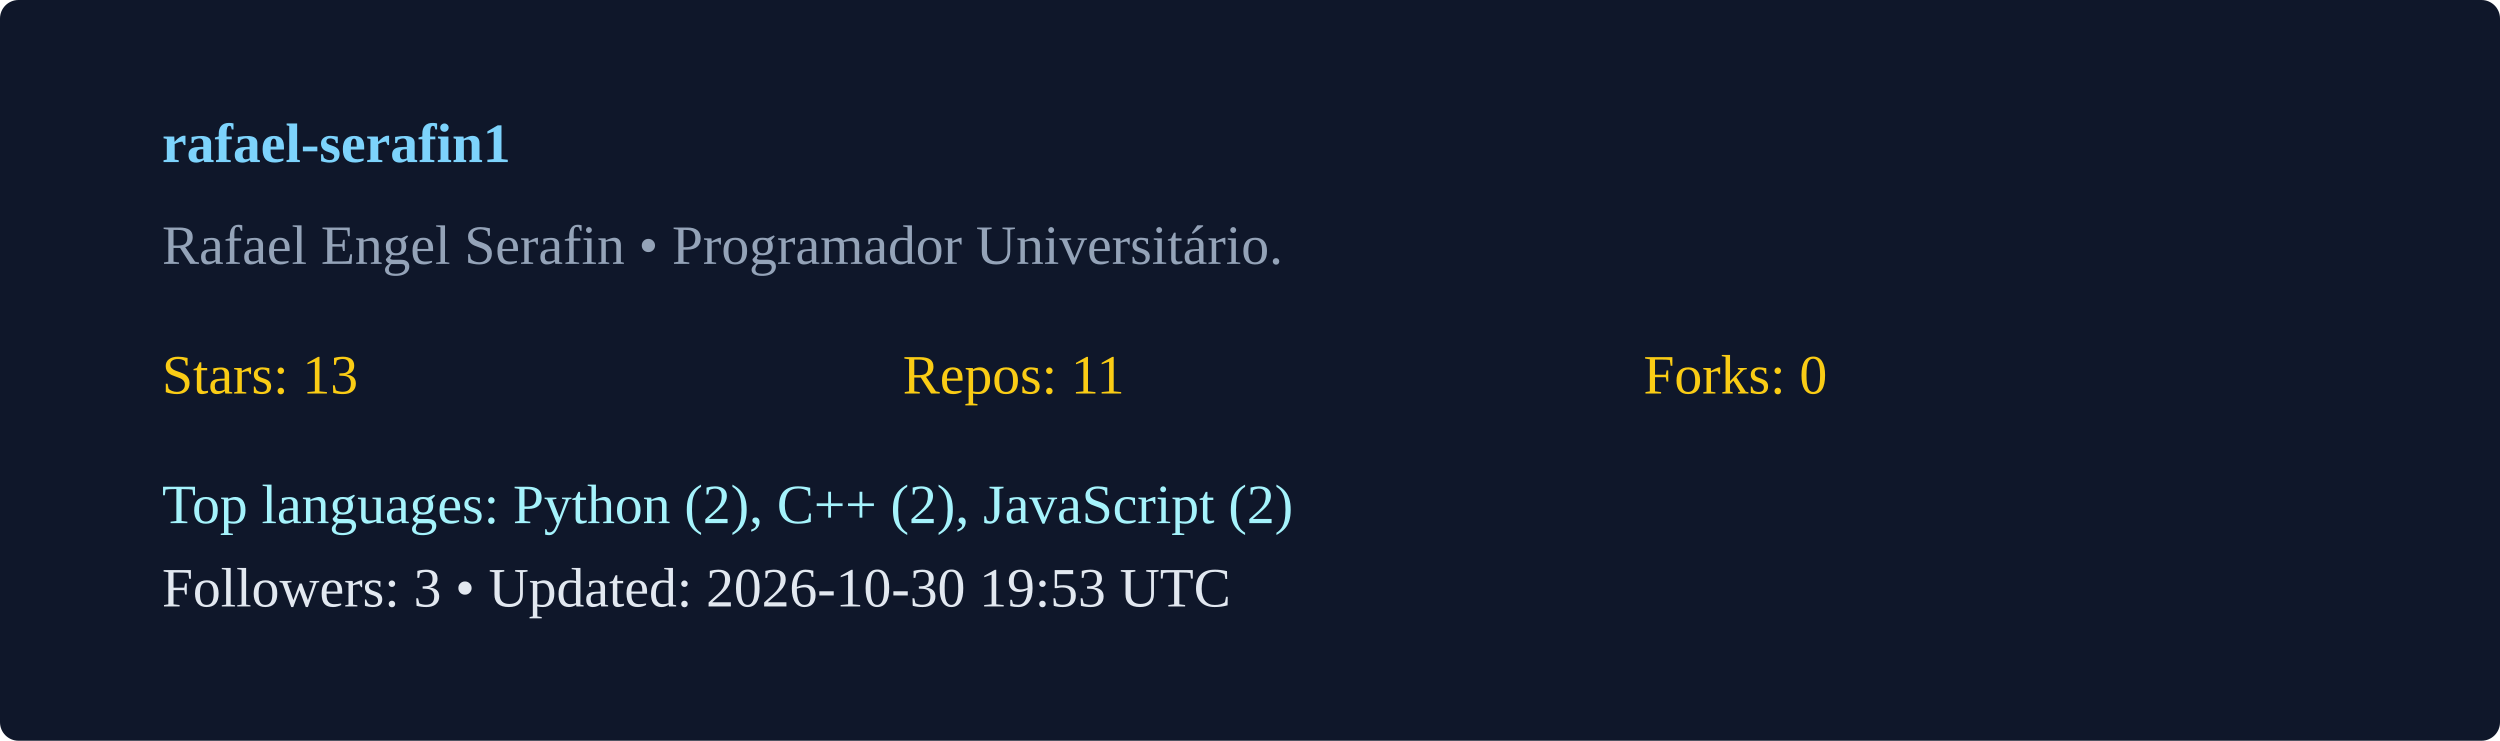
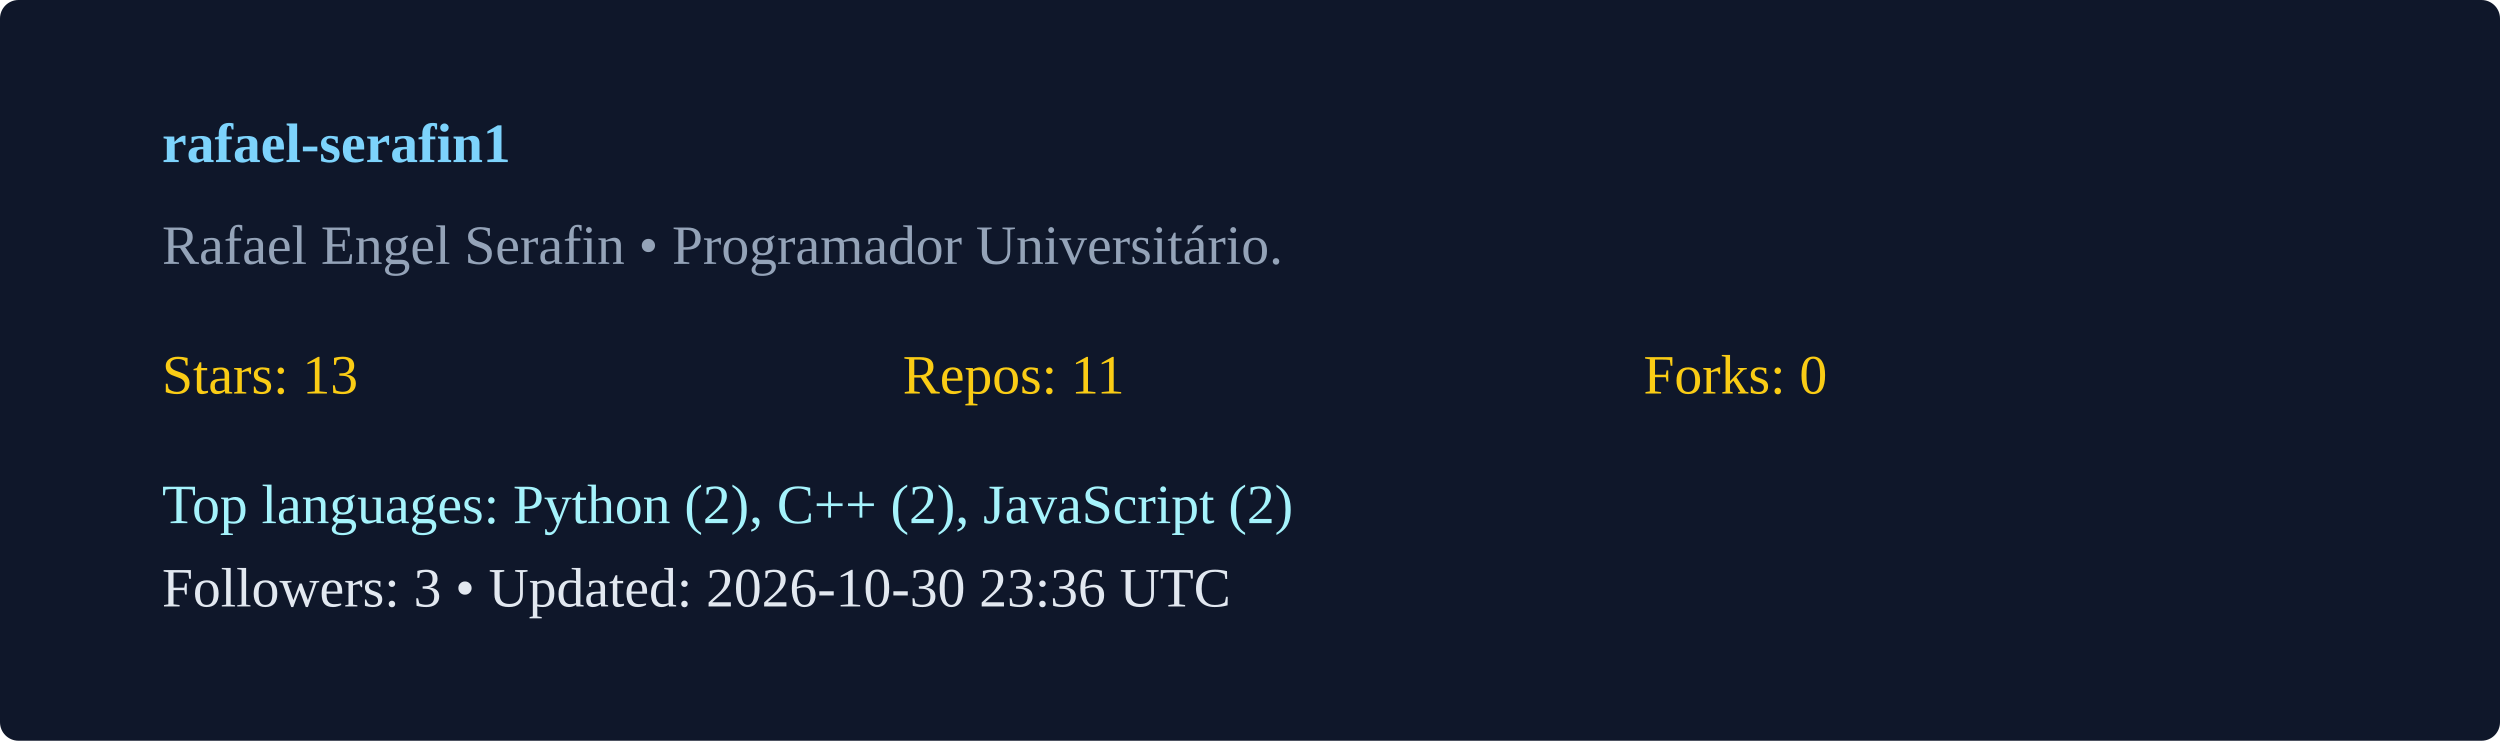
<svg xmlns="http://www.w3.org/2000/svg" width="540" height="160" viewBox="0 0 540 160">
  <rect width="100%" height="100%" rx="4" fill="#0f172a" />
  <g transform="translate(35,35)">
    <text x="0" y="0" fill="#7dd3fc" font-weight="600">rafael-serafin1</text>
    <text x="0" y="22" fill="#94a3b8">Rafael Engel Serafin  • Programador Universitário. </text>
    <g transform="translate(0,50)">
      <text x="0" y="0" fill="#facc15">Stars: 13</text>
      <text x="160" y="0" fill="#facc15">Repos: 11</text>
      <text x="320" y="0" fill="#facc15">Forks: 0</text>
      <text x="0" y="28" fill="#a5f3fc">Top languages: Python (2), C++ (2), JavaScript (2)</text>
-       <text x="0" y="46" fill="#e2e8f0">Followers: 3 • Updated: 2026-10-30 19:53 UTC</text>
+       <text x="0" y="46" fill="#e2e8f0">Followers: 3 • Updated: 2026-10-30 23:36 UTC</text>
    </g>
  </g>
</svg>
